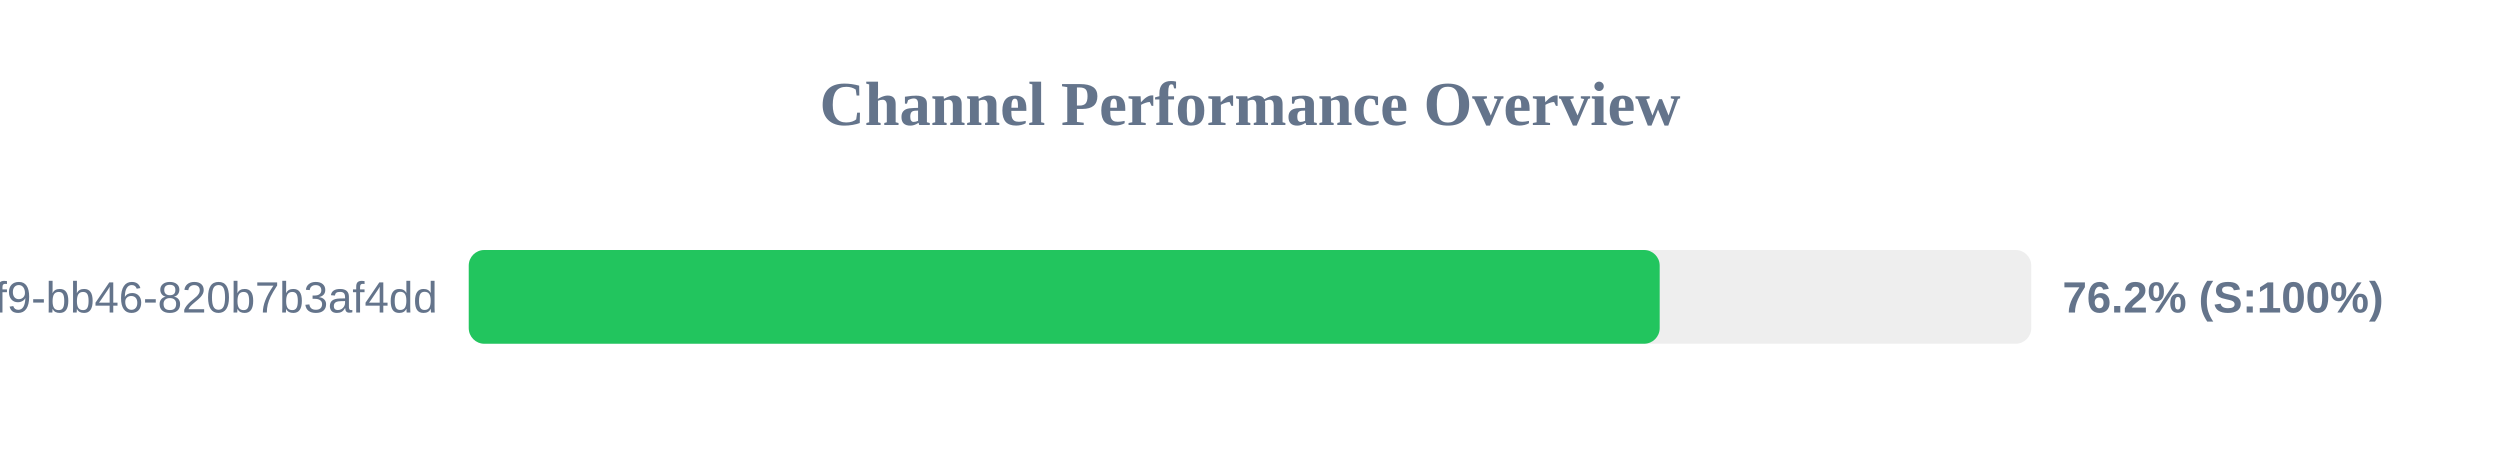
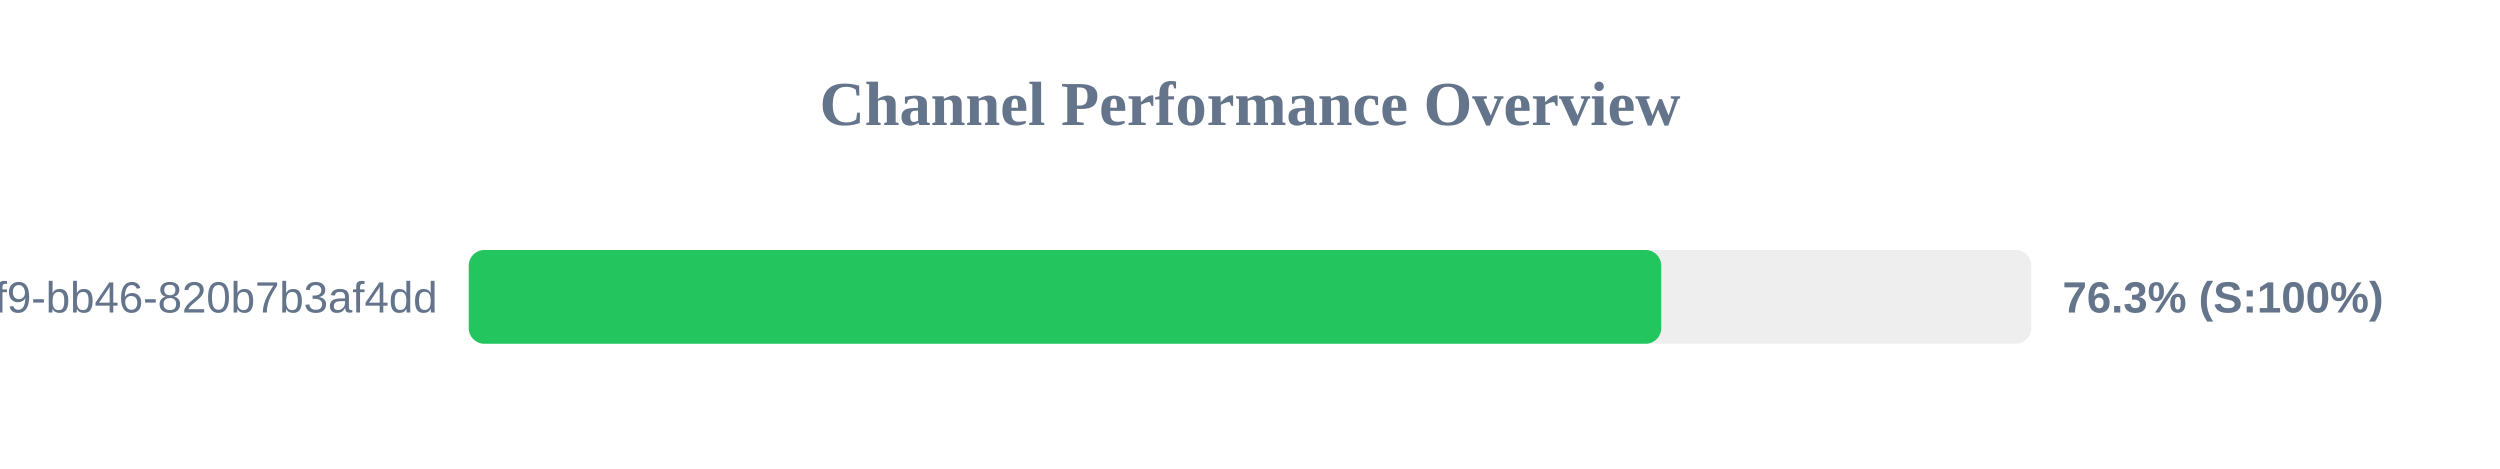
<svg xmlns="http://www.w3.org/2000/svg" width="800" height="150" version="1.1">
  <style>
        .row { font: 14px Arial; fill: #64748b; }
        .score { font: bold 14px Arial; fill: #64748b; }
    </style>
  <text x="400" y="40" text-anchor="middle" font-size="20px" font-weight="bold" fill="#64748b">Channel Performance Overview</text>
  <rect x="150" y="80" width="500" height="30" fill="#eee" rx="5" />
-   <rect x="150" y="80" width="381.1" height="30" fill="#22c55e" rx="5" />
+   <rect x="150" y="80" width="381.6" height="30" fill="#22c55e" rx="5" />
  <text x="140" y="100" text-anchor="end" class="row">?uuid=80b2ac81-ba69-41f9-bb46-820b7b3af4dd</text>
-   <text x="660" y="100" text-anchor="start" class="score">76.2% (S:100%)</text>
+   <text x="660" y="100" text-anchor="start" class="score">76.3% (S:100%)</text>
</svg>
